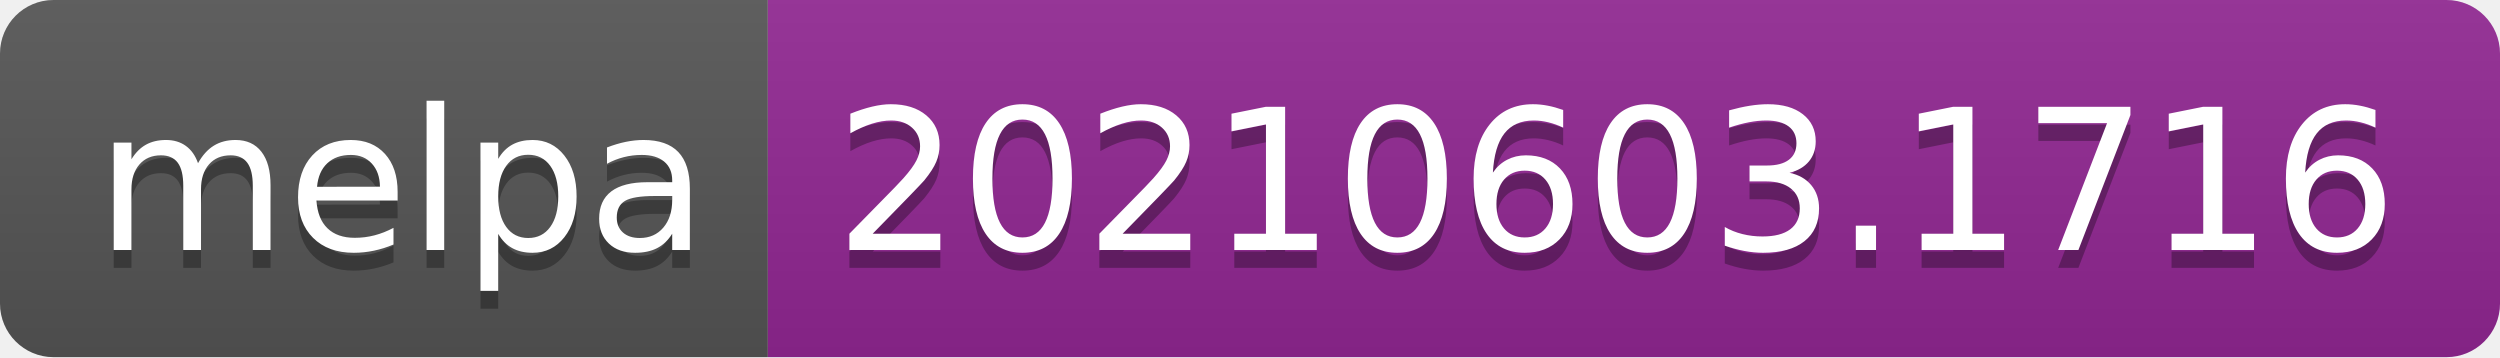
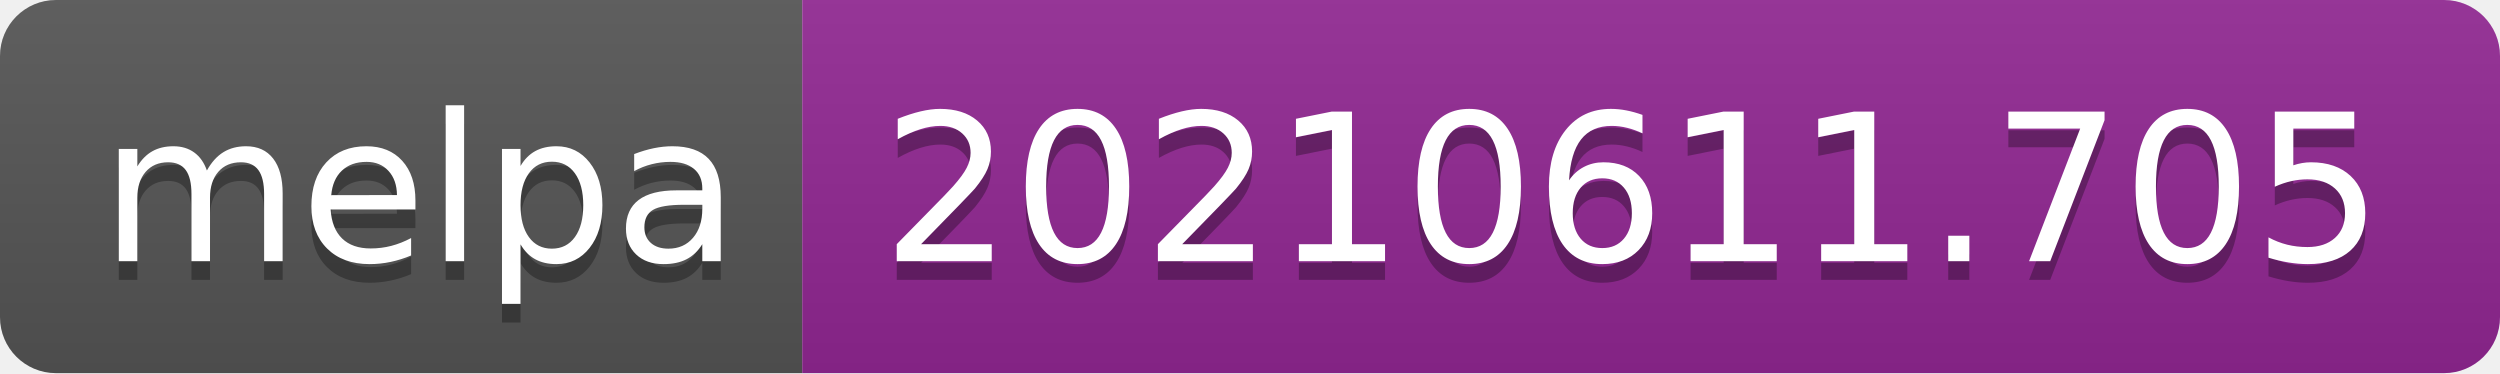
- <svg xmlns="http://www.w3.org/2000/svg" width="140" height="20" role="img" aria-label="melpa: 20210603.1716">
+ <svg xmlns="http://www.w3.org/2000/svg" width="134" height="20" role="img" aria-label="melpa: 20210611.705">
  <linearGradient id="s" x2="0" y2="100%">
    <stop offset="0" stop-color="#bbb" stop-opacity=".1" />
    <stop offset="1" stop-opacity=".1" />
  </linearGradient>
  <clipPath id="r">
-     <rect width="140" height="20" rx="3" fill="#fff" />
+     <rect width="134" height="20" rx="3" fill="#fff" />
  </clipPath>
  <g clip-path="url(#r)">
    <rect width="43" height="20" fill="#555" />
-     <rect x="43" width="97" height="20" fill="#922793" />
-     <rect width="140" height="20" fill="url(#s)" />
+     <rect x="43" width="91" height="20" fill="#922793" />
+     <rect width="134" height="20" fill="url(#s)" />
  </g>
  <g fill="#fff" text-anchor="middle" font-family="Verdana,Geneva,DejaVu Sans,sans-serif" text-rendering="geometricPrecision" font-size="110">
    <text aria-hidden="true" x="225" y="150" fill="#010101" fill-opacity=".3" transform="scale(.1)" textLength="330">melpa</text>
    <text x="225" y="140" transform="scale(.1)" fill="#fff" textLength="330">melpa</text>
-     <text aria-hidden="true" x="905" y="150" fill="#010101" fill-opacity=".3" transform="scale(.1)" textLength="870">20210603.1716</text>
-     <text x="905" y="140" transform="scale(.1)" fill="#fff" textLength="870">20210603.1716</text>
+     <text aria-hidden="true" x="875" y="150" fill="#010101" fill-opacity=".3" transform="scale(.1)" textLength="810">20210611.705</text>
+     <text x="875" y="140" transform="scale(.1)" fill="#fff" textLength="810">20210611.705</text>
  </g>
</svg>
